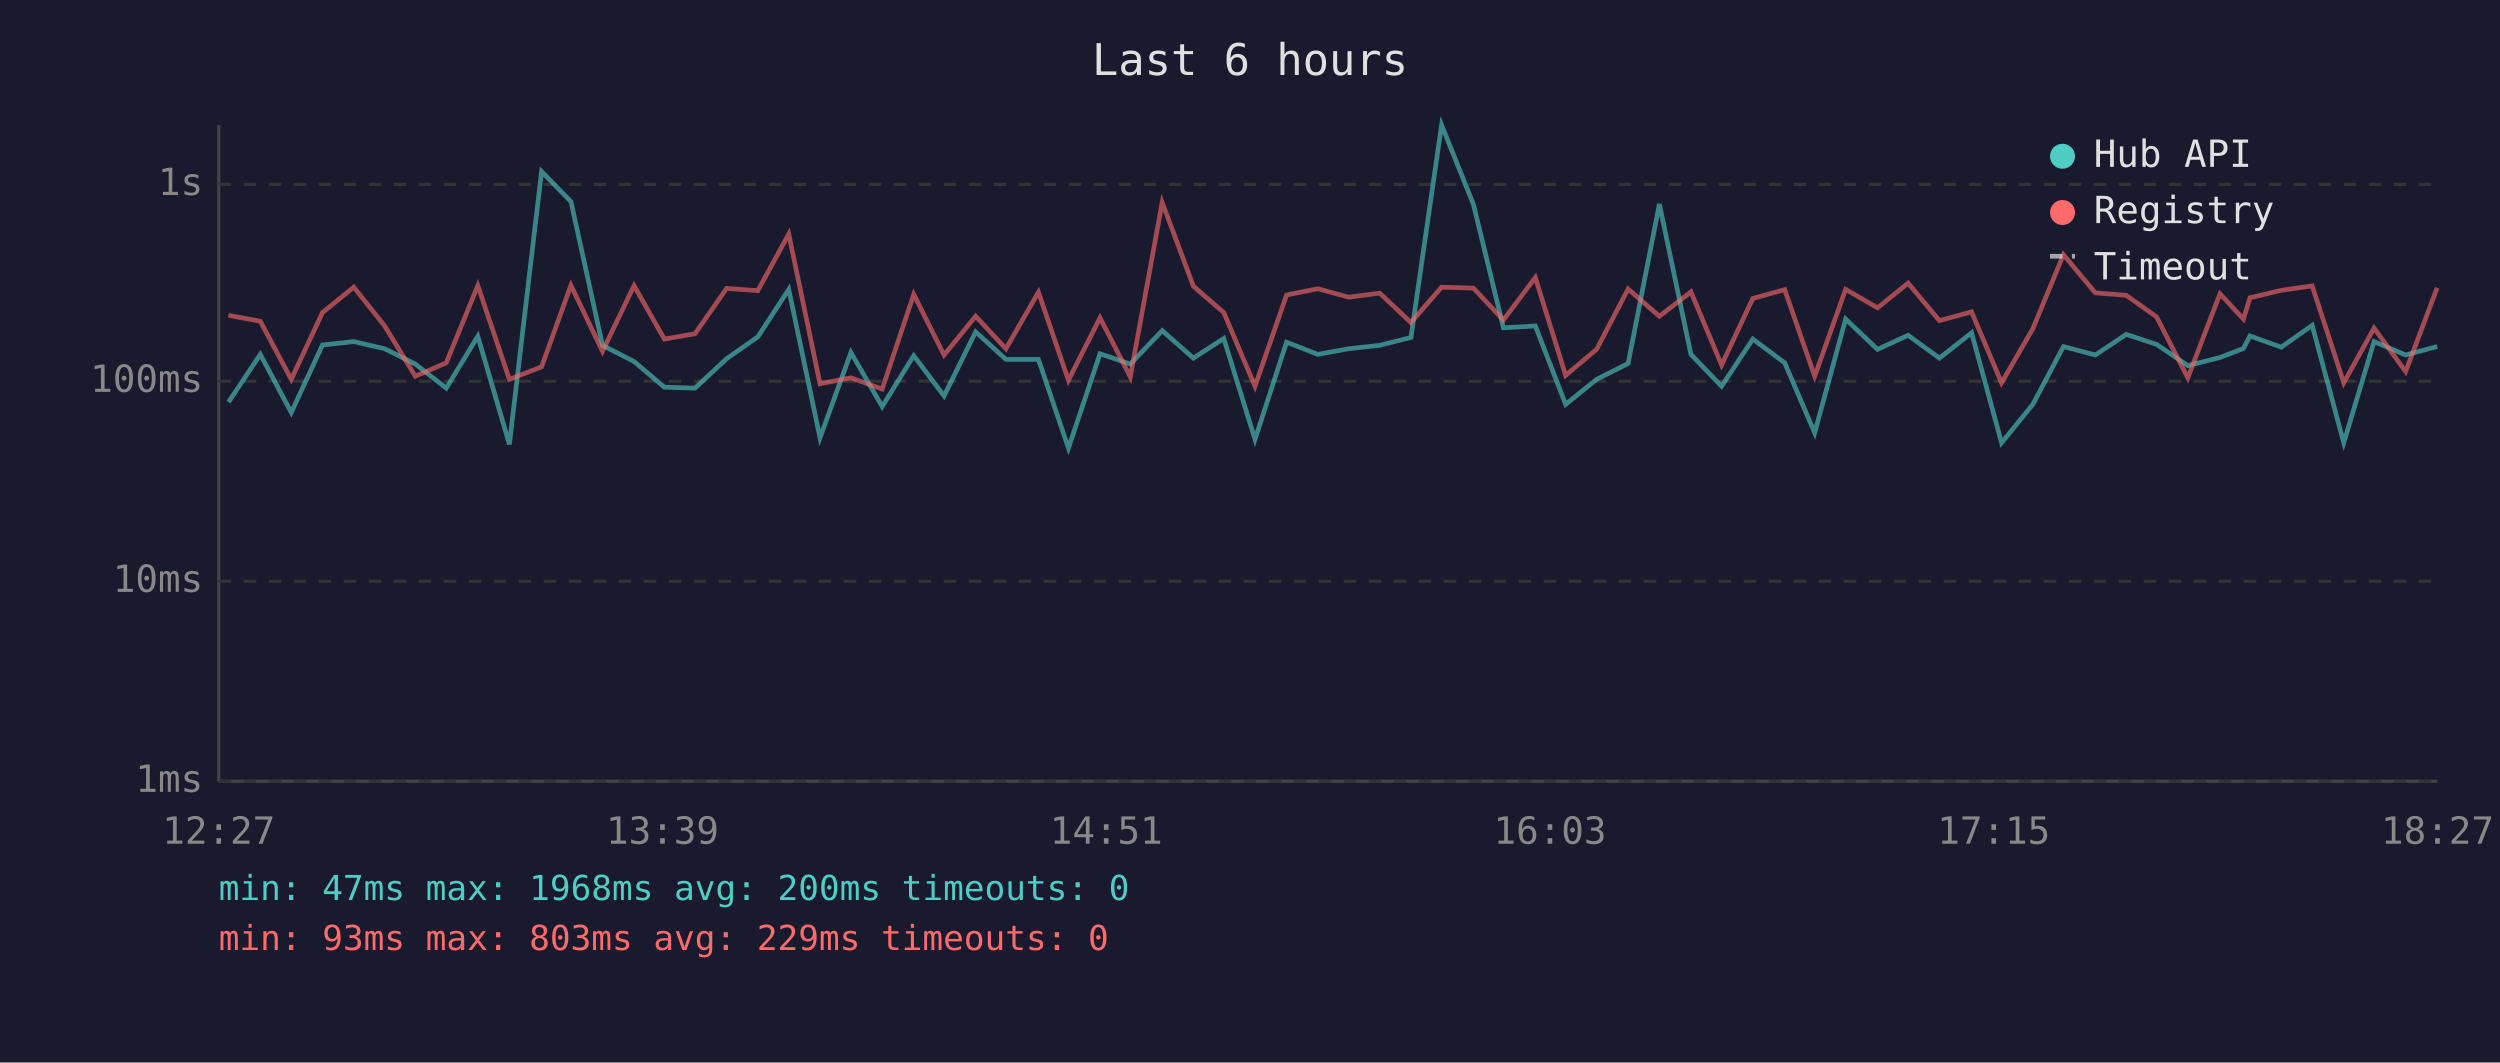
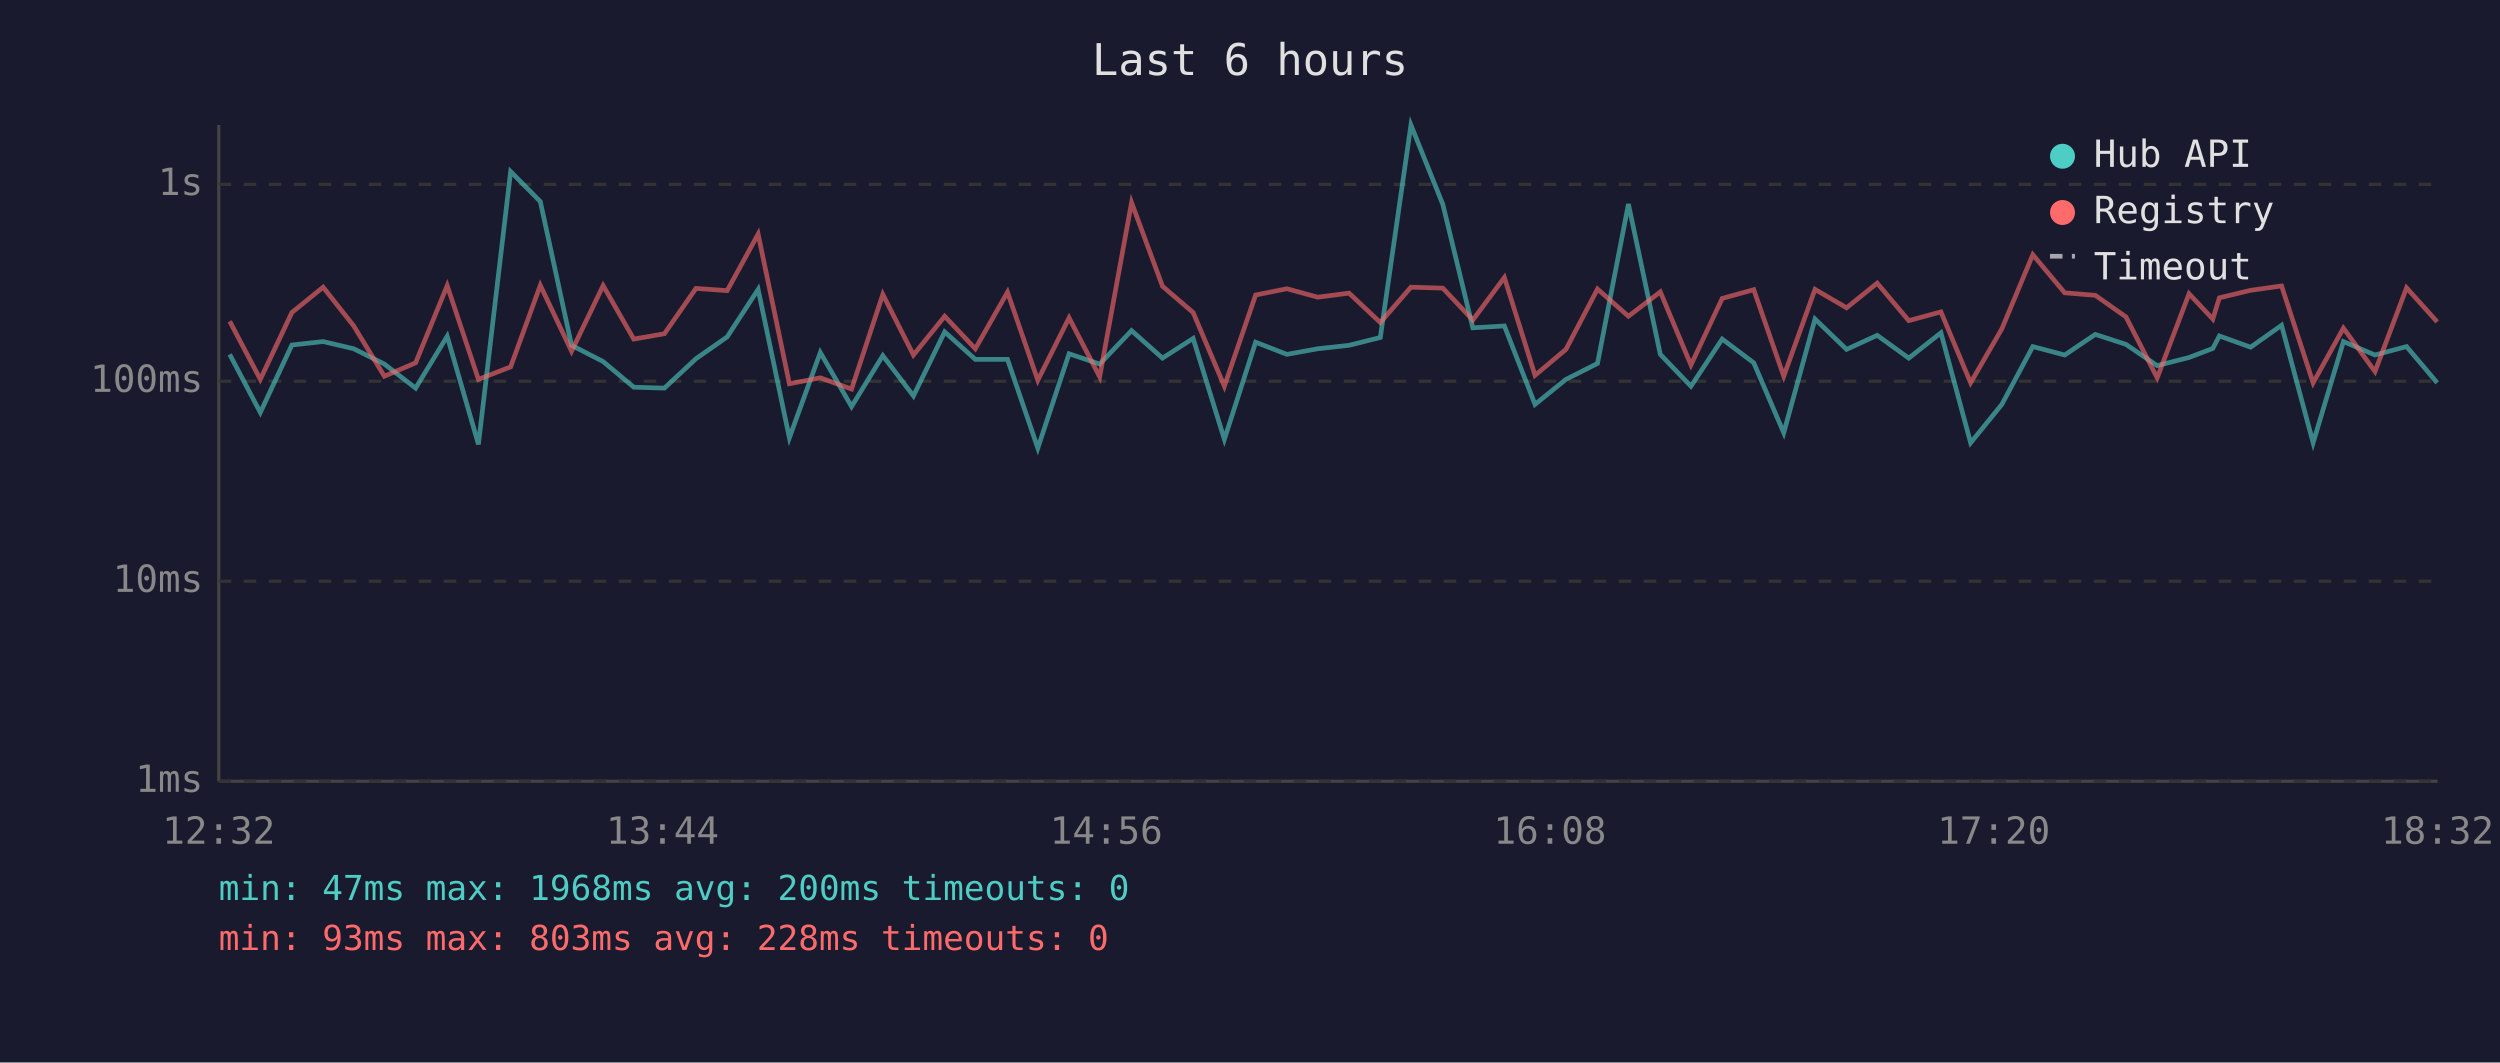
<svg xmlns="http://www.w3.org/2000/svg" viewBox="0 0 800 340" font-family="monospace" font-size="12">
  <rect width="800" height="340" fill="#1a1a2e" />
  <text x="400" y="24" fill="#e0e0e0" font-size="14" text-anchor="middle">Last 6 hours</text>
  <line x1="70" y1="40" x2="70" y2="250" stroke="#444" stroke-width="1" />
  <line x1="70" y1="250" x2="780" y2="250" stroke="#444" stroke-width="1" />
  <line x1="70" y1="250" x2="780" y2="250" stroke="#333" stroke-width="1" stroke-dasharray="4" />
  <text x="65" y="250" fill="#888" text-anchor="end" dominant-baseline="middle">1ms</text>
  <line x1="70" y1="186" x2="780" y2="186" stroke="#333" stroke-width="1" stroke-dasharray="4" />
  <text x="65" y="186" fill="#888" text-anchor="end" dominant-baseline="middle">10ms</text>
  <line x1="70" y1="122" x2="780" y2="122" stroke="#333" stroke-width="1" stroke-dasharray="4" />
  <text x="65" y="122" fill="#888" text-anchor="end" dominant-baseline="middle">100ms</text>
  <line x1="70" y1="59" x2="780" y2="59" stroke="#333" stroke-width="1" stroke-dasharray="4" />
  <text x="65" y="59" fill="#888" text-anchor="end" dominant-baseline="middle">1s</text>
-   <text x="70" y="270" fill="#888" text-anchor="middle">12:27</text>
-   <text x="212" y="270" fill="#888" text-anchor="middle">13:39</text>
-   <text x="354" y="270" fill="#888" text-anchor="middle">14:51</text>
-   <text x="496" y="270" fill="#888" text-anchor="middle">16:03</text>
-   <text x="638" y="270" fill="#888" text-anchor="middle">17:15</text>
-   <text x="780" y="270" fill="#888" text-anchor="middle">18:27</text>
-   <polyline points="73.1,128.7 83.3,113.4 93.2,132.0 103.2,110.4 113.2,109.3 123.1,111.6 132.9,116.5 142.8,124.2 152.9,107.6 163.0,142.2 173.3,54.9 182.7,64.5 192.8,110.5 202.9,115.7 212.6,123.9 222.4,124.2 232.5,114.8 242.5,107.8 252.4,92.6 262.4,140.1 272.3,112.8 282.3,130.1 292.4,113.8 302.1,126.7 312.2,106.2 321.9,115.0 332.3,115.0 341.9,143.4 352.0,113.2 361.7,116.5 371.9,105.8 381.9,114.6 391.6,108.3 401.6,140.6 411.7,109.5 421.7,113.4 431.6,111.6 441.5,110.5 451.5,108.0 461.3,40.0 471.5,65.4 481.1,104.9 491.3,104.3 501.0,129.4 510.9,121.4 521.0,116.3 531.0,65.3 541.1,113.4 550.9,123.6 560.9,108.5 571.1,116.1 580.7,138.5 590.6,102.1 600.8,111.8 610.6,107.3 620.6,114.6 630.9,106.5 640.5,141.7 650.5,129.4 660.3,110.9 670.5,113.6 680.4,107.0 690.1,110.2 700.1,117.0 710.4,114.4 717.9,111.5 720.0,107.5 730.0,111.1 739.9,104.1 750.0,141.7 759.7,109.3 769.8,113.6 779.9,110.9" fill="none" stroke="#4ecdc4" stroke-width="1.5" opacity="0.6" />
-   <polyline points="73.1,100.9 83.3,102.8 93.2,121.4 103.2,100.0 113.2,91.9 123.1,104.3 132.9,120.4 142.8,116.1 152.9,91.4 163.0,121.4 173.3,117.4 182.7,91.3 192.8,112.4 202.9,91.4 212.6,108.5 222.4,106.8 232.5,92.3 242.5,93.0 252.4,74.9 262.4,122.8 272.3,120.9 282.3,124.5 292.4,94.2 302.1,113.6 312.2,101.2 321.9,111.6 332.3,93.5 341.9,121.7 352.0,101.7 361.7,120.6 371.9,64.8 381.9,91.6 391.6,100.0 401.6,123.6 411.7,94.4 421.7,92.4 431.6,95.1 441.5,93.8 451.5,103.2 461.3,91.9 471.5,92.2 481.1,102.4 491.3,88.8 501.0,120.1 510.9,111.8 521.0,92.5 531.0,101.2 541.1,93.4 550.9,116.8 560.9,95.5 571.1,92.7 580.7,120.4 590.6,92.6 600.8,98.5 610.6,90.6 620.6,102.6 630.9,99.8 640.5,122.5 650.5,105.2 660.3,81.5 670.5,93.7 680.4,94.5 690.1,101.4 700.1,120.9 710.4,94.0 717.9,102.1 720.0,95.3 730.0,92.9 739.9,91.5 750.0,122.5 759.7,105.0 769.8,118.9 779.9,92.1" fill="none" stroke="#ff6b6b" stroke-width="1.5" opacity="0.6" />
+   <text x="70" y="270" fill="#888" text-anchor="middle">12:32</text>
+   <text x="212" y="270" fill="#888" text-anchor="middle">13:44</text>
+   <text x="354" y="270" fill="#888" text-anchor="middle">14:56</text>
+   <text x="496" y="270" fill="#888" text-anchor="middle">16:08</text>
+   <text x="638" y="270" fill="#888" text-anchor="middle">17:20</text>
+   <text x="780" y="270" fill="#888" text-anchor="middle">18:32</text>
+   <polyline points="73.5,113.4 83.3,132.0 93.4,110.4 103.4,109.3 113.2,111.6 123.0,116.5 133.0,124.2 143.1,107.6 153.1,142.2 163.4,54.9 172.9,64.5 182.9,110.5 193.0,115.7 202.8,123.9 212.6,124.2 222.7,114.8 232.7,107.8 242.6,92.6 252.6,140.1 262.5,112.8 272.5,130.1 282.5,113.8 292.3,126.7 302.3,106.2 312.1,115.0 322.4,115.0 332.1,143.4 342.1,113.2 351.9,116.5 362.1,105.8 372.0,114.6 381.8,108.3 391.8,140.6 401.8,109.5 411.8,113.4 421.7,111.6 431.7,110.5 441.7,108.0 451.5,40.0 461.7,65.4 471.3,104.9 481.4,104.3 491.2,129.4 501.1,121.4 511.2,116.3 521.1,65.3 531.3,113.4 541.1,123.6 551.1,108.5 561.2,116.1 570.8,138.5 580.8,102.1 590.9,111.8 600.7,107.3 610.8,114.6 621.1,106.5 630.6,141.7 640.6,129.4 650.5,110.9 660.7,113.6 670.5,107.0 680.3,110.2 690.3,117.0 700.5,114.4 708.1,111.5 710.2,107.5 720.2,111.1 730.1,104.1 740.2,141.7 749.9,109.3 760.0,113.6 770.1,110.9 779.9,122.5" fill="none" stroke="#4ecdc4" stroke-width="1.5" opacity="0.6" />
+   <polyline points="73.5,102.8 83.3,121.4 93.4,100.0 103.4,91.9 113.2,104.3 123.0,120.4 133.0,116.1 143.1,91.4 153.1,121.4 163.4,117.4 172.9,91.3 182.9,112.4 193.0,91.4 202.8,108.5 212.6,106.8 222.7,92.3 232.7,93.0 242.6,74.9 252.6,122.8 262.5,120.9 272.5,124.5 282.5,94.2 292.3,113.6 302.3,101.2 312.1,111.6 322.4,93.5 332.1,121.7 342.1,101.7 351.9,120.6 362.1,64.8 372.0,91.6 381.8,100.0 391.8,123.6 401.8,94.4 411.8,92.4 421.7,95.1 431.7,93.8 441.7,103.2 451.5,91.9 461.7,92.2 471.3,102.4 481.4,88.8 491.2,120.1 501.1,111.8 511.2,92.5 521.1,101.2 531.3,93.4 541.1,116.8 551.1,95.5 561.2,92.7 570.8,120.4 580.8,92.6 590.9,98.5 600.7,90.6 610.8,102.6 621.1,99.8 630.6,122.5 640.6,105.2 650.5,81.5 660.7,93.7 670.5,94.5 680.3,101.4 690.3,120.9 700.5,94.0 708.1,102.1 710.2,95.3 720.2,92.9 730.1,91.5 740.2,122.5 749.9,105.0 760.0,118.9 770.1,92.1 779.9,103.0" fill="none" stroke="#ff6b6b" stroke-width="1.5" opacity="0.6" />
  <circle cx="660" cy="50" r="4" fill="#4ecdc4" />
  <text x="670" y="50" fill="#e0e0e0" dominant-baseline="middle">Hub API</text>
  <circle cx="660" cy="68" r="4" fill="#ff6b6b" />
  <text x="670" y="68" fill="#e0e0e0" dominant-baseline="middle">Registry</text>
  <line x1="656" y1="82" x2="664" y2="82" stroke="#e0e0e0" stroke-width="1.5" stroke-dasharray="4,3" opacity="0.7" />
  <text x="670" y="86" fill="#e0e0e0" dominant-baseline="middle">Timeout</text>
  <text x="70" y="288" fill="#4ecdc4" font-size="11">min: 47ms  max: 1968ms  avg: 200ms  timeouts: 0</text>
-   <text x="70" y="304" fill="#ff6b6b" font-size="11">min: 93ms  max: 803ms  avg: 229ms  timeouts: 0</text>
+   <text x="70" y="304" fill="#ff6b6b" font-size="11">min: 93ms  max: 803ms  avg: 228ms  timeouts: 0</text>
</svg>
